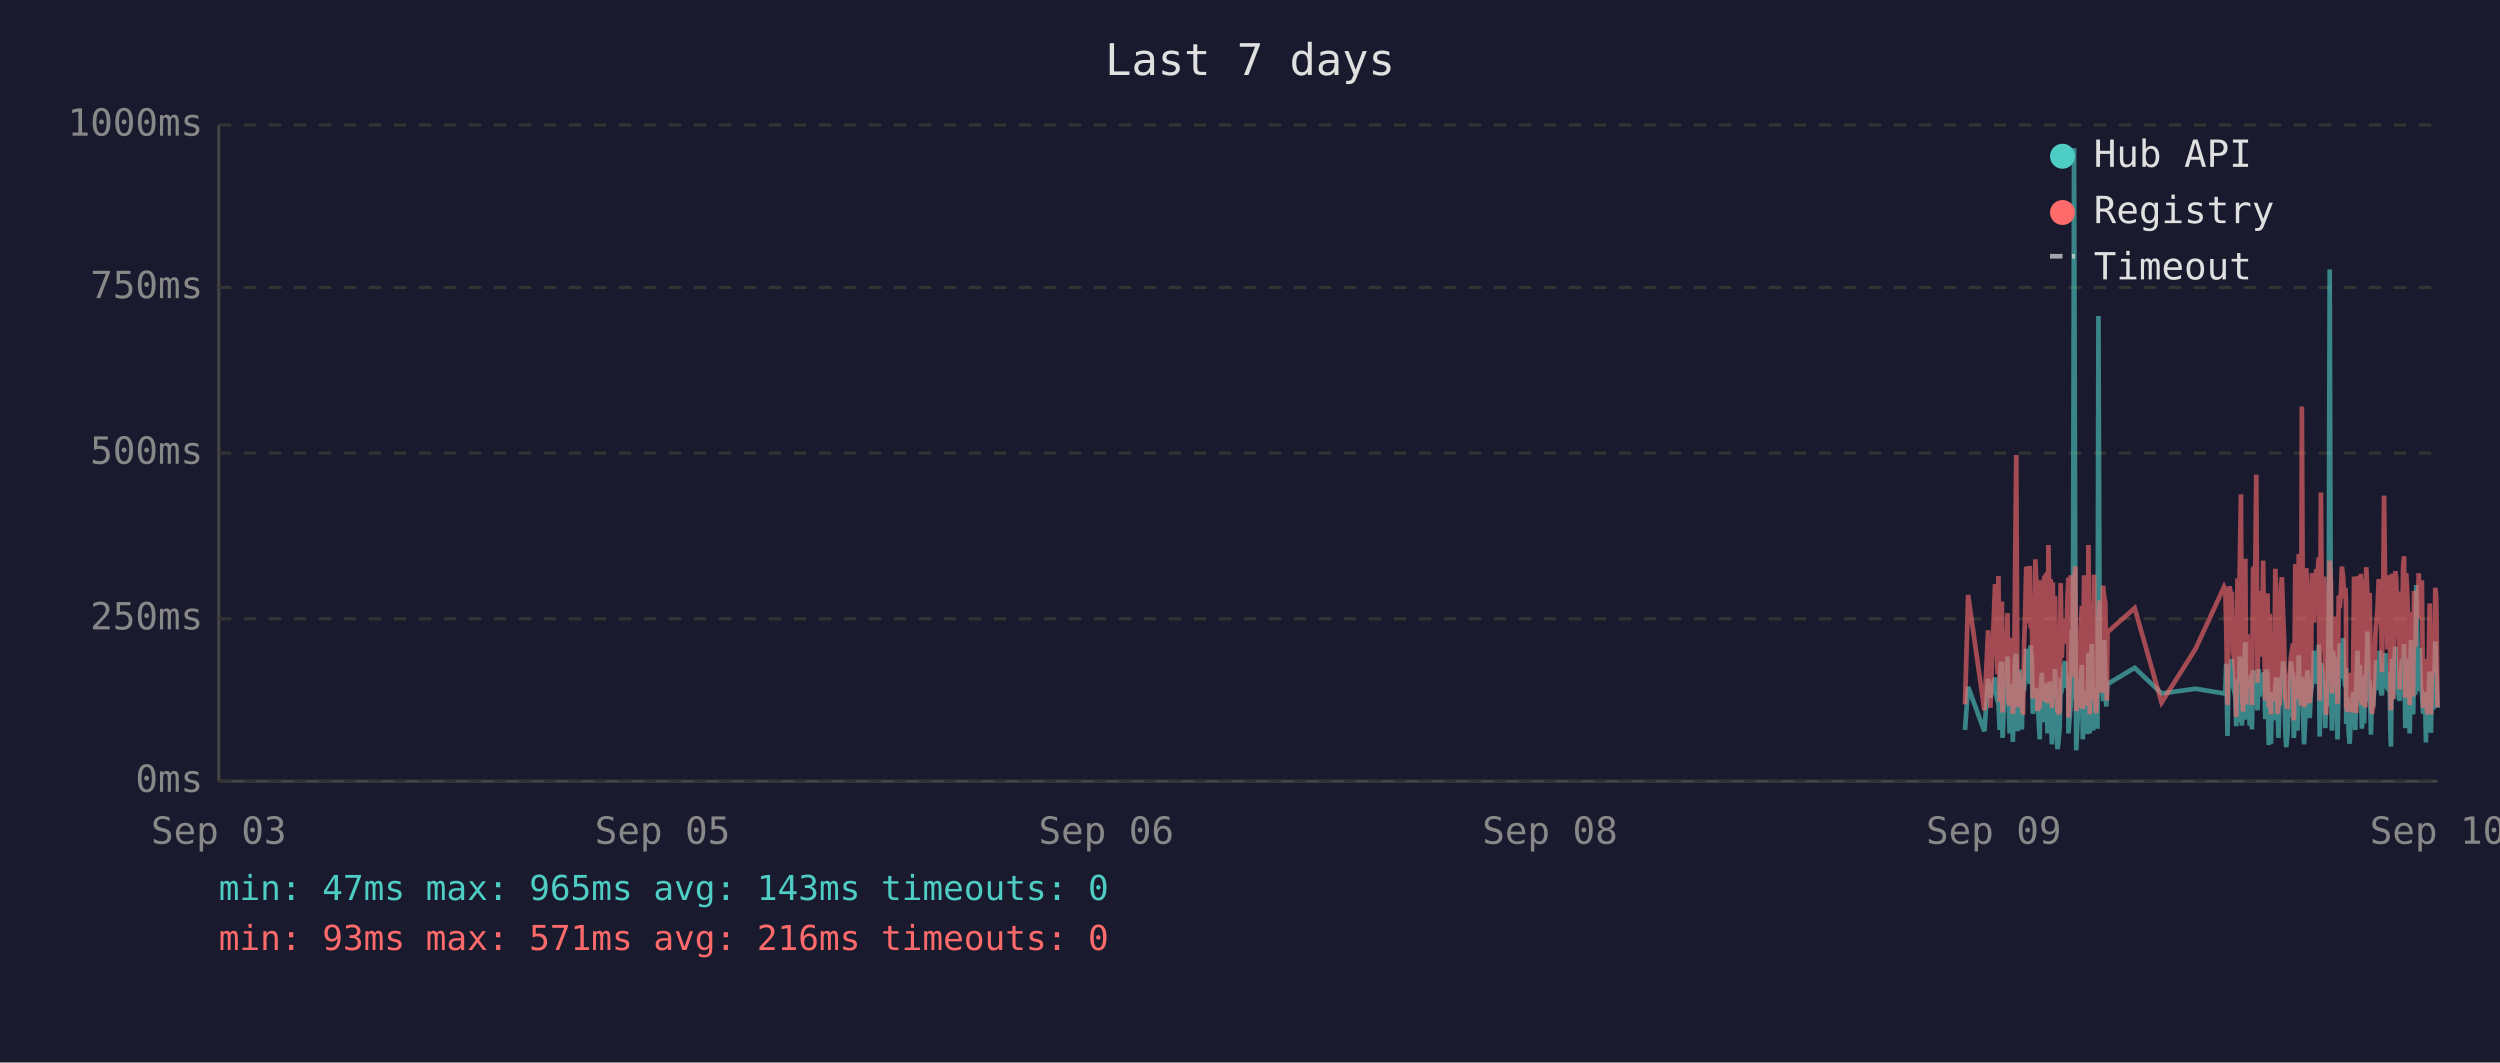
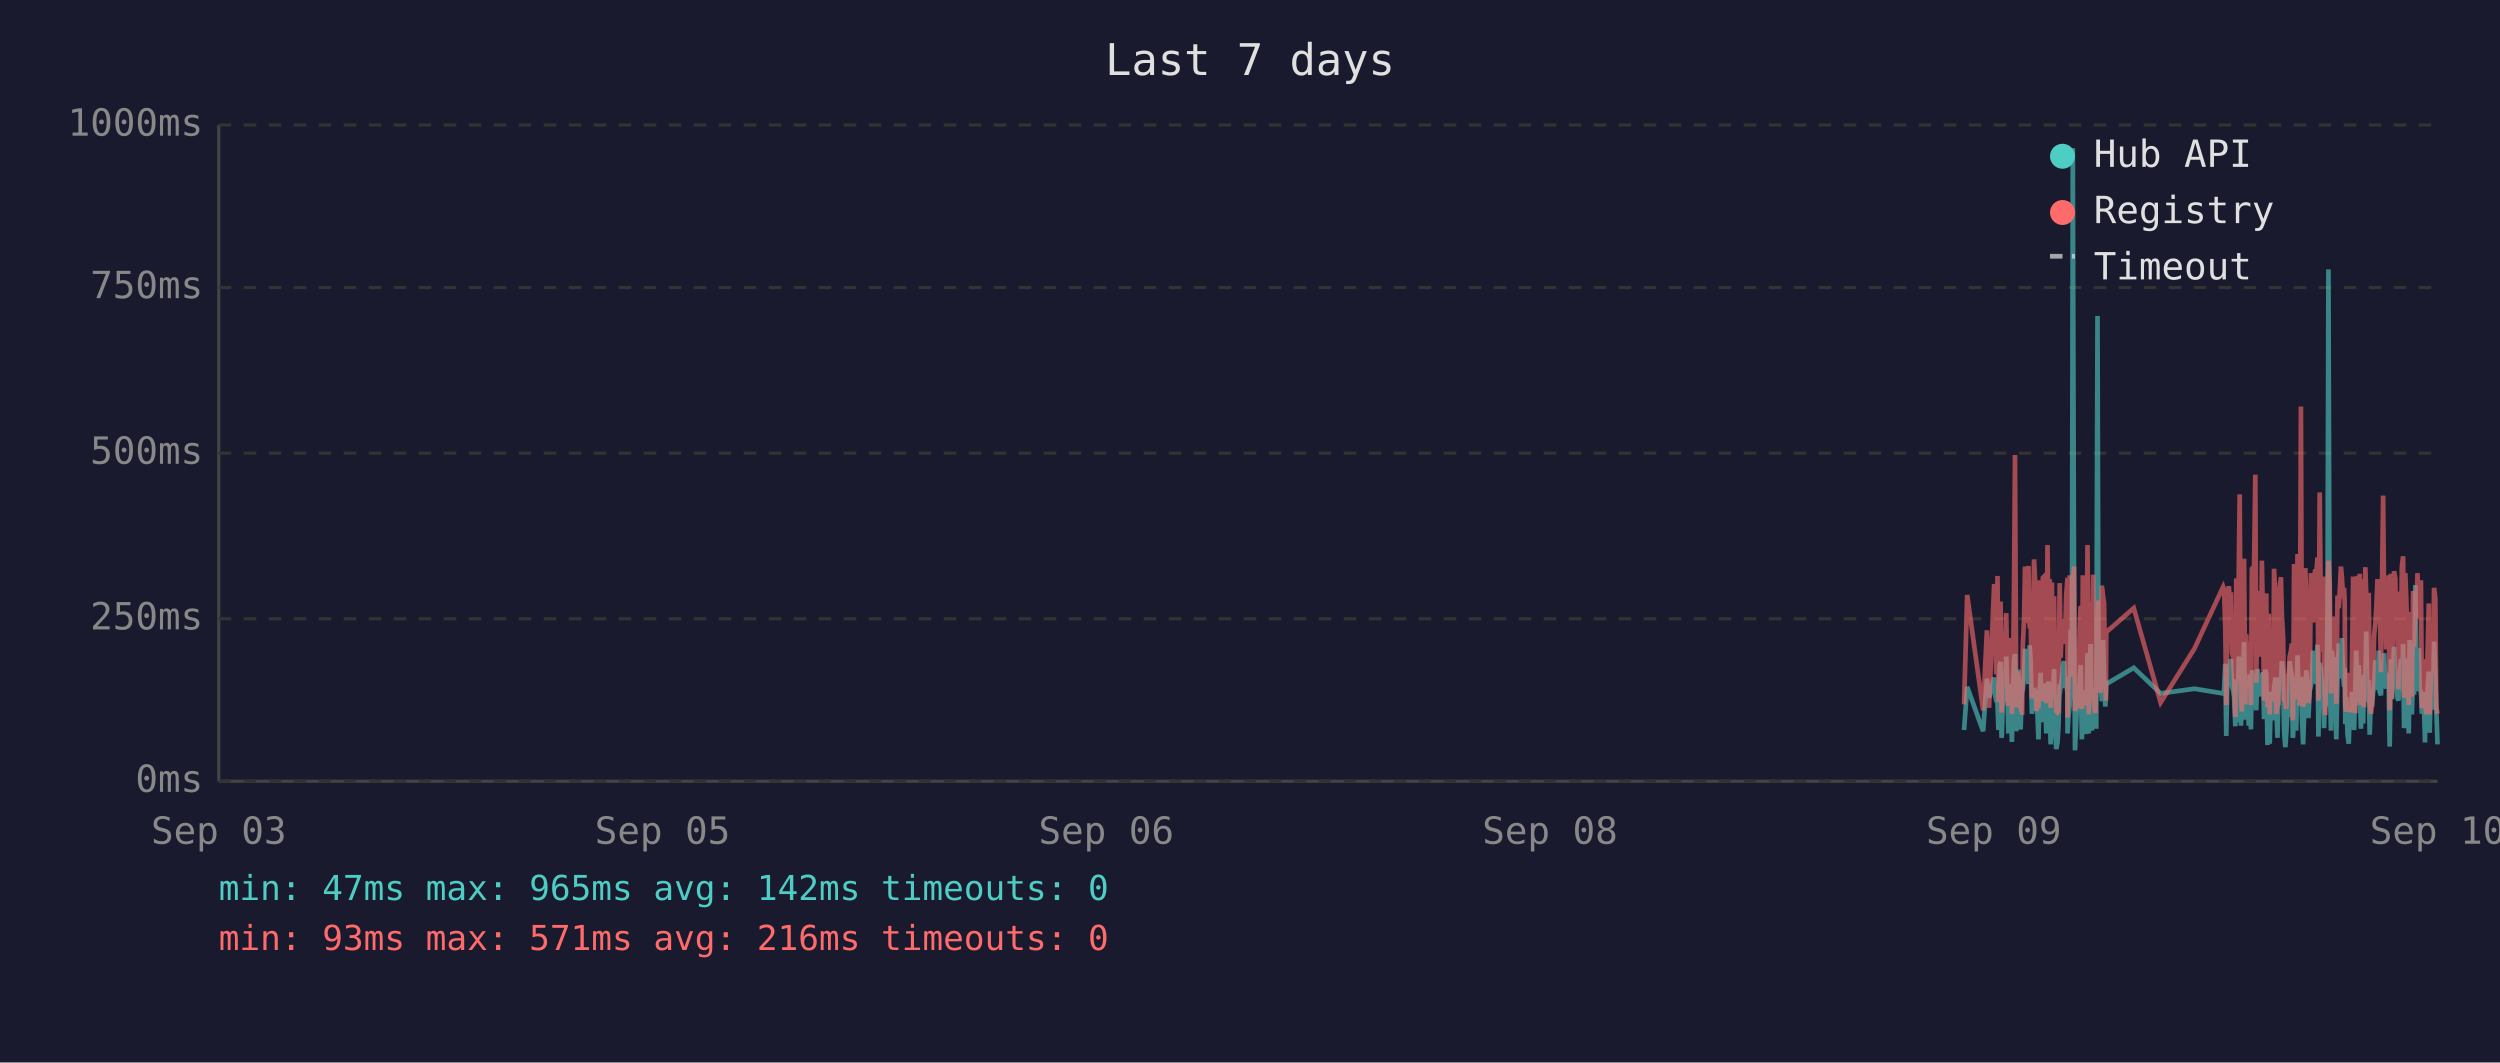
<svg xmlns="http://www.w3.org/2000/svg" viewBox="0 0 800 340" font-family="monospace" font-size="12">
  <rect width="800" height="340" fill="#1a1a2e" />
  <text x="400" y="24" fill="#e0e0e0" font-size="14" text-anchor="middle">Last 7 days</text>
  <line x1="70" y1="40" x2="70" y2="250" stroke="#444" stroke-width="1" />
  <line x1="70" y1="250" x2="780" y2="250" stroke="#444" stroke-width="1" />
  <line x1="70" y1="250" x2="780" y2="250" stroke="#333" stroke-width="1" stroke-dasharray="4" />
  <text x="65" y="250" fill="#888" text-anchor="end" dominant-baseline="middle">0ms</text>
  <line x1="70" y1="198" x2="780" y2="198" stroke="#333" stroke-width="1" stroke-dasharray="4" />
  <text x="65" y="198" fill="#888" text-anchor="end" dominant-baseline="middle">250ms</text>
  <line x1="70" y1="145" x2="780" y2="145" stroke="#333" stroke-width="1" stroke-dasharray="4" />
  <text x="65" y="145" fill="#888" text-anchor="end" dominant-baseline="middle">500ms</text>
  <line x1="70" y1="92" x2="780" y2="92" stroke="#333" stroke-width="1" stroke-dasharray="4" />
  <text x="65" y="92" fill="#888" text-anchor="end" dominant-baseline="middle">750ms</text>
  <line x1="70" y1="40" x2="780" y2="40" stroke="#333" stroke-width="1" stroke-dasharray="4" />
  <text x="65" y="40" fill="#888" text-anchor="end" dominant-baseline="middle">1000ms</text>
  <text x="70" y="270" fill="#888" text-anchor="middle">Sep 03</text>
  <text x="212" y="270" fill="#888" text-anchor="middle">Sep 05</text>
  <text x="354" y="270" fill="#888" text-anchor="middle">Sep 06</text>
  <text x="496" y="270" fill="#888" text-anchor="middle">Sep 08</text>
  <text x="638" y="270" fill="#888" text-anchor="middle">Sep 09</text>
  <text x="780" y="270" fill="#888" text-anchor="middle">Sep 10</text>
-   <polyline points="628.8,233.6 629.8,219.8 635.0,234.0 636.2,217.2 636.9,223.3 638.4,216.8 638.8,222.3 639.2,224.2 639.5,225.0 639.9,233.6 640.2,213.0 640.6,211.8 640.8,236.1 640.9,235.1 641.3,223.8 641.6,221.2 642.0,222.3 642.4,210.1 642.7,223.3 643.1,234.7 643.4,220.6 643.8,218.9 644.1,237.4 644.5,223.1 644.8,210.9 645.2,209.3 645.6,234.0 645.9,217.0 646.3,214.3 646.6,230.9 647.0,233.4 647.3,220.6 647.4,221.2 647.7,220.6 648.0,215.8 648.4,207.6 648.8,216.6 649.1,213.9 649.5,218.9 649.8,206.5 650.2,211.4 650.5,228.4 650.9,226.1 651.3,220.2 651.6,221.2 652.0,221.9 652.3,228.8 652.7,236.6 653.0,221.9 653.4,215.3 653.7,231.1 654.1,221.9 654.4,221.2 654.8,218.7 655.2,234.7 655.5,221.2 655.9,218.1 656.2,223.1 656.6,238.2 656.9,220.8 657.3,224.8 657.6,214.1 658.0,232.6 658.4,239.7 658.7,237.6 659.1,232.6 659.4,219.1 659.8,219.8 660.1,217.2 660.5,213.2 660.9,211.6 661.2,220.2 661.6,216.6 661.9,222.5 661.9,234.7 662.3,229.4 662.6,225.6 663.0,201.5 663.3,223.8 663.7,47.4 664.1,196.0 664.4,240.1 664.8,231.1 665.1,221.0 665.5,225.0 665.8,217.9 666.2,212.8 666.5,236.6 666.9,222.7 667.3,222.9 667.6,221.0 668.0,234.9 668.3,209.0 668.7,234.7 669.0,213.5 669.4,206.1 669.8,233.8 670.1,220.2 670.5,230.7 670.8,223.8 671.2,233.2 671.5,101.1 671.9,207.2 672.2,217.9 672.6,218.9 673.0,224.4 673.3,204.8 673.7,216.6 674.0,226.1 674.2,221.2 674.4,218.9 683.1,213.7 691.7,221.9 702.6,220.4 711.7,221.9 712.1,221.0 712.4,212.4 712.8,235.5 713.2,214.1 713.5,215.3 713.9,214.3 714.2,210.9 714.6,219.5 714.9,221.0 715.3,222.9 715.6,232.4 716.0,217.4 716.4,231.1 716.7,210.1 717.1,216.0 717.4,232.2 717.8,226.1 718.1,216.2 718.5,205.5 718.8,230.3 719.2,217.4 719.6,224.4 719.9,232.2 720.3,215.8 720.6,233.4 721.0,214.5 721.7,219.3 722.0,221.9 722.4,227.3 722.8,214.1 723.1,222.9 723.5,215.6 723.8,218.3 724.2,220.0 724.5,215.1 724.9,230.1 725.2,214.3 725.6,215.8 726.0,238.4 726.3,223.8 726.7,238.0 727.0,222.1 727.4,222.1 727.7,230.5 728.1,220.2 728.4,216.8 728.8,225.6 729.1,236.1 729.5,221.9 729.9,216.8 730.2,220.6 730.6,211.6 730.9,216.6 731.3,233.8 731.6,239.1 732.0,234.9 732.3,227.3 732.7,229.4 733.1,211.6 733.4,215.1 733.8,215.8 734.0,236.1 734.1,235.3 734.5,221.7 734.8,216.8 735.2,233.8 735.6,209.7 735.9,223.8 736.3,222.7 736.6,216.6 737.0,229.4 737.3,238.2 737.7,229.6 738.0,220.4 738.4,214.5 738.7,220.4 739.1,229.8 739.5,221.2 739.8,219.3 740.2,217.4 740.5,208.2 740.9,218.5 741.2,208.2 741.6,218.9 742.0,206.3 742.3,235.7 742.7,212.2 743.0,213.9 743.4,219.8 743.7,218.7 744.1,233.0 744.4,219.3 744.8,226.1 745.2,197.1 745.5,86.2 745.9,216.0 746.2,233.8 746.6,208.2 746.9,213.0 747.3,210.3 747.6,223.3 748.0,236.6 748.4,217.9 748.7,205.9 749.1,216.4 749.4,216.4 749.8,204.2 750.1,216.4 750.5,219.8 750.7,213.7 750.8,231.7 751.2,223.1 751.6,234.9 751.9,238.0 752.3,228.2 752.6,231.5 753.0,222.1 753.3,222.1 753.7,233.6 754.0,219.5 754.4,208.2 754.8,225.8 755.1,212.8 755.5,221.0 755.8,233.2 756.2,224.4 756.5,231.5 756.9,216.0 757.2,218.9 757.6,202.1 758.0,224.6 758.3,217.7 758.7,235.1 759.0,222.9 759.4,226.1 759.7,221.4 760.1,219.8 760.4,211.4 760.8,212.2 761.2,220.8 761.5,208.2 761.9,221.4 762.2,222.5 762.6,214.9 762.9,220.2 763.3,209.0 763.6,219.5 764.0,220.2 764.4,215.3 764.7,218.7 764.9,233.4 765.1,238.9 765.4,210.9 765.8,223.5 766.1,213.2 766.5,207.0 766.8,219.5 767.2,216.4 767.6,223.3 767.9,224.2 768.3,215.3 768.6,210.9 769.0,221.0 769.3,206.1 769.7,233.0 770.0,220.4 770.4,210.7 770.8,220.2 771.1,234.7 771.5,204.8 771.8,219.1 772.2,228.6 772.5,214.3 772.9,222.3 773.2,187.2 773.6,208.6 774.0,221.2 774.3,207.4 774.7,220.6 775.0,221.4 775.4,228.4 775.7,223.5 776.1,226.5 776.3,237.6 776.4,221.4 776.8,234.2 777.2,220.8 777.5,214.9 777.9,234.5 778.2,217.0 778.6,227.1 778.9,221.7 779.3,205.3 779.6,215.6 780.0,226.5" fill="none" stroke="#4ecdc4" stroke-width="1.5" opacity="0.6" />
-   <polyline points="628.8,225.4 629.8,190.4 635.0,227.3 636.2,201.7 636.9,226.5 638.4,187.6 638.8,187.6 639.2,215.8 639.5,184.3 639.9,224.6 640.2,206.3 640.6,192.5 640.8,228.0 640.9,225.8 641.3,209.0 641.6,204.0 642.0,209.0 642.4,196.2 642.7,224.4 643.1,225.8 643.4,206.1 643.8,204.2 644.1,228.4 644.5,222.3 644.8,186.0 645.2,145.6 645.6,226.3 645.9,215.1 646.3,226.3 646.6,224.2 647.0,226.5 647.3,228.0 647.4,228.0 647.7,206.5 648.0,198.1 648.4,181.3 648.8,193.1 649.1,199.4 649.5,181.1 649.8,201.1 650.2,196.7 650.5,223.5 650.9,214.9 651.3,179.0 651.6,185.3 652.0,227.5 652.3,225.8 652.7,226.7 653.0,185.7 653.4,209.5 653.7,224.4 654.1,184.9 654.4,184.5 654.8,206.3 655.2,225.0 655.5,174.4 655.9,200.7 656.2,185.3 656.6,226.5 656.9,186.4 657.3,222.7 657.6,190.8 658.0,216.6 658.4,227.5 658.7,228.0 659.1,227.7 659.4,186.6 659.8,210.5 660.1,200.2 660.5,200.4 660.9,198.1 661.2,206.1 661.6,190.4 661.9,184.9 661.9,229.6 662.3,217.7 662.6,184.1 663.0,188.3 663.3,216.6 663.7,187.8 664.1,181.3 664.4,227.5 664.8,225.6 665.1,207.4 665.5,226.5 665.8,201.3 666.2,193.9 666.5,226.9 666.9,184.1 667.3,209.0 667.6,185.5 668.0,225.8 668.3,174.4 668.7,228.6 669.0,192.7 669.4,197.5 669.8,224.0 670.1,183.9 670.5,225.0 670.8,228.2 671.2,216.0 671.5,209.9 671.9,192.2 672.2,193.3 672.6,221.7 673.0,187.4 673.3,191.0 673.7,192.9 674.0,217.2 674.2,224.2 674.4,202.3 683.1,194.6 691.7,224.8 702.6,207.6 711.7,187.8 712.1,188.7 712.4,201.7 712.8,225.6 713.2,191.0 713.5,187.6 713.9,190.8 714.2,190.6 714.6,208.8 714.9,210.5 715.3,216.0 715.6,229.4 716.0,185.1 716.4,218.7 716.7,182.8 717.1,158.2 717.4,221.7 717.8,227.7 718.1,191.8 718.5,178.8 718.8,225.4 719.2,203.0 719.6,219.5 719.9,219.3 720.3,205.3 720.6,225.6 721.0,182.0 721.7,181.3 722.0,151.9 722.4,218.5 722.8,189.1 723.1,208.0 723.5,207.4 723.8,210.1 724.2,179.4 724.5,202.1 724.9,224.2 725.2,194.3 725.6,189.9 726.0,226.3 726.3,196.4 726.7,228.6 727.0,206.5 727.4,217.4 727.7,224.4 728.1,182.0 728.4,191.4 728.8,228.4 729.1,225.4 729.5,225.2 729.9,187.6 730.2,184.7 730.6,196.7 730.9,204.0 731.3,223.8 731.6,224.4 732.0,226.9 732.3,215.6 732.7,216.8 733.1,210.1 733.4,208.2 733.8,205.9 734.0,230.5 734.1,228.4 734.5,180.5 734.8,186.4 735.2,223.8 735.6,177.3 735.9,184.7 736.3,225.8 736.6,130.1 737.0,217.2 737.3,226.1 737.7,224.8 738.0,181.8 738.4,190.8 738.7,201.7 739.1,225.0 739.5,221.0 739.8,183.4 740.2,192.7 740.5,199.2 740.9,184.9 741.2,182.2 741.6,183.9 742.0,178.4 742.3,224.2 742.7,157.6 743.0,197.7 743.4,208.6 743.7,184.5 744.1,214.1 744.4,228.8 744.8,206.5 745.2,194.6 745.5,179.4 745.9,186.6 746.2,221.9 746.6,214.1 746.9,203.6 747.3,197.3 747.6,208.8 748.0,225.2 748.4,190.6 748.7,194.6 749.1,189.5 749.4,181.3 749.8,184.5 750.1,191.4 750.5,188.1 750.7,192.7 750.8,226.1 751.2,227.7 751.6,225.0 751.9,223.5 752.3,215.3 752.6,228.0 753.0,215.1 753.3,184.5 753.7,215.3 754.0,228.2 754.4,197.3 754.8,184.3 755.1,224.4 755.5,183.6 755.8,225.6 756.2,185.3 756.5,224.8 756.9,226.3 757.2,181.5 757.6,190.8 758.0,213.5 758.3,189.7 758.7,225.0 759.0,228.4 759.4,226.3 759.7,217.7 760.1,203.4 760.4,199.6 760.8,194.8 761.2,185.3 761.5,199.4 761.9,188.9 762.2,215.1 762.6,190.6 762.9,158.6 763.3,192.7 763.6,187.8 764.0,207.8 764.4,195.0 764.7,184.1 764.9,216.0 765.1,227.3 765.4,183.6 765.8,223.8 766.1,194.3 766.5,182.8 766.8,185.1 767.2,202.3 767.6,204.4 767.9,220.6 768.3,189.3 768.6,207.8 769.0,181.3 769.3,178.0 769.7,223.3 770.0,183.4 770.4,191.6 770.8,204.0 771.1,225.6 771.5,195.8 771.8,210.1 772.2,222.9 772.5,189.1 772.9,207.0 773.2,191.2 773.6,197.5 774.0,183.4 774.3,197.9 774.7,193.5 775.0,185.7 775.4,226.5 775.7,225.4 776.1,210.9 776.3,226.7 776.4,225.2 776.8,228.6 777.2,210.1 777.5,193.1 777.9,228.6 778.2,214.7 778.6,214.9 778.9,214.5 779.3,188.1 779.6,191.4 780.0,226.3" fill="none" stroke="#ff6b6b" stroke-width="1.5" opacity="0.6" />
+   <polyline points="628.5,233.6 629.5,219.8 634.6,234.0 635.8,217.2 636.5,223.3 638.1,216.8 638.4,222.3 638.8,224.2 639.2,225.0 639.5,233.6 639.9,213.0 640.2,211.8 640.5,236.1 640.6,235.1 640.9,223.8 641.3,221.2 641.6,222.3 642.0,210.1 642.4,223.3 642.7,234.7 643.1,220.6 643.4,218.9 643.8,237.4 644.1,223.1 644.5,210.9 644.8,209.3 645.2,234.0 645.6,217.0 645.9,214.3 646.3,230.9 646.6,233.4 647.0,220.6 647.1,221.2 647.3,220.6 647.7,215.8 648.0,207.6 648.4,216.6 648.8,213.9 649.1,218.9 649.5,206.5 649.8,211.4 650.2,228.4 650.5,226.1 650.9,220.2 651.2,221.2 651.6,221.9 652.0,228.8 652.3,236.6 652.7,221.9 653.0,215.3 653.4,231.1 653.7,221.9 654.1,221.2 654.4,218.7 654.8,234.7 655.2,221.2 655.5,218.1 655.9,223.1 656.2,238.2 656.6,220.8 656.9,224.8 657.3,214.1 657.6,232.6 658.0,239.7 658.4,237.6 658.7,232.6 659.1,219.1 659.4,219.8 659.8,217.2 660.1,213.2 660.5,211.6 660.8,220.2 661.2,216.6 661.6,222.5 661.6,234.7 661.9,229.4 662.3,225.6 662.6,201.5 663.0,223.8 663.3,47.4 663.7,196.0 664.0,240.1 664.4,231.1 664.8,221.0 665.1,225.0 665.5,217.9 665.8,212.8 666.2,236.6 666.5,222.7 666.9,222.9 667.3,221.0 667.6,234.9 668.0,209.0 668.4,234.7 668.7,213.5 669.0,206.1 669.4,233.8 669.8,220.2 670.1,230.7 670.5,223.8 670.8,233.2 671.2,101.1 671.5,207.2 671.9,217.9 672.2,218.9 672.6,224.4 673.0,204.8 673.3,216.6 673.7,226.1 673.9,221.2 674.0,218.9 682.8,213.7 691.4,221.9 702.2,220.4 711.4,221.9 711.7,221.0 712.1,212.4 712.4,235.5 712.8,214.1 713.2,215.3 713.5,214.3 713.9,210.9 714.2,219.5 714.6,221.0 714.9,222.9 715.3,232.4 715.6,217.4 716.0,231.1 716.4,210.1 716.7,216.0 717.1,232.2 717.4,226.1 717.8,216.2 718.1,205.5 718.5,230.3 718.8,217.4 719.2,224.4 719.6,232.2 719.9,215.8 720.3,233.4 720.6,214.5 721.3,219.3 721.7,221.9 722.0,227.3 722.4,214.1 722.8,222.9 723.1,215.6 723.5,218.3 723.8,220.0 724.2,215.1 724.5,230.1 724.9,214.3 725.2,215.8 725.6,238.4 726.0,223.8 726.3,238.0 726.7,222.1 727.0,222.1 727.4,230.5 727.7,220.2 728.1,216.8 728.4,225.6 728.8,236.1 729.1,221.9 729.5,216.8 729.9,220.6 730.2,211.6 730.6,216.6 730.9,233.8 731.3,239.1 731.6,234.9 732.0,227.3 732.3,229.4 732.7,211.6 733.1,215.1 733.4,215.8 733.7,236.1 733.8,235.3 734.1,221.7 734.5,216.8 734.8,233.8 735.2,209.7 735.6,223.8 735.9,222.7 736.3,216.6 736.6,229.4 737.0,238.2 737.3,229.6 737.7,220.4 738.0,214.5 738.4,220.4 738.7,229.8 739.1,221.2 739.5,219.3 739.8,217.4 740.2,208.2 740.5,218.5 740.9,208.2 741.2,218.9 741.6,206.3 741.9,235.7 742.3,212.2 742.7,213.9 743.0,219.8 743.4,218.7 743.7,233.0 744.1,219.3 744.4,226.1 744.8,197.1 745.1,86.2 745.5,216.0 745.9,233.8 746.2,208.2 746.6,213.0 746.9,210.3 747.3,223.3 747.6,236.6 748.0,217.9 748.4,205.9 748.7,216.4 749.1,216.4 749.4,204.2 749.8,216.4 750.1,219.8 750.3,213.7 750.5,231.7 750.8,223.1 751.2,234.9 751.6,238.0 751.9,228.2 752.3,231.5 752.6,222.1 753.0,222.1 753.3,233.6 753.7,219.5 754.0,208.2 754.4,225.8 754.8,212.8 755.1,221.0 755.5,233.2 755.8,224.4 756.2,231.5 756.5,216.0 756.9,218.9 757.2,202.1 757.6,224.6 758.0,217.7 758.3,235.1 758.7,222.9 759.0,226.1 759.4,221.4 759.7,219.8 760.1,211.4 760.4,212.2 760.8,220.8 761.2,208.2 761.5,221.4 761.9,222.5 762.2,214.9 762.6,220.2 762.9,209.0 763.3,219.5 763.6,220.2 764.0,215.3 764.4,218.7 764.6,233.4 764.7,238.9 765.1,210.9 765.4,223.5 765.8,213.2 766.1,207.0 766.5,219.5 766.8,216.4 767.2,223.3 767.5,224.2 767.9,215.3 768.3,210.9 768.6,221.0 769.0,206.1 769.3,233.0 769.7,220.4 770.0,210.7 770.4,220.2 770.8,234.7 771.1,204.8 771.5,219.1 771.8,228.6 772.2,214.3 772.5,222.3 772.9,187.2 773.2,208.6 773.6,221.2 774.0,207.4 774.3,220.6 774.7,221.4 775.0,228.4 775.4,223.5 775.7,226.5 776.0,237.6 776.1,221.4 776.4,234.2 776.8,220.8 777.2,214.9 777.5,234.5 777.9,217.0 778.2,227.1 778.6,221.7 778.9,205.3 779.3,215.6 779.6,226.5 780.0,238.2" fill="none" stroke="#4ecdc4" stroke-width="1.5" opacity="0.6" />
+   <polyline points="628.5,225.4 629.5,190.4 634.6,227.3 635.8,201.7 636.5,226.5 638.1,187.6 638.4,187.6 638.8,215.8 639.2,184.3 639.5,224.6 639.9,206.3 640.2,192.5 640.5,228.0 640.6,225.8 640.9,209.0 641.3,204.0 641.6,209.0 642.0,196.2 642.4,224.4 642.7,225.8 643.1,206.1 643.4,204.2 643.8,228.4 644.1,222.3 644.5,186.0 644.8,145.6 645.2,226.3 645.6,215.1 645.9,226.3 646.3,224.2 646.6,226.5 647.0,228.0 647.1,228.0 647.3,206.5 647.7,198.1 648.0,181.3 648.4,193.1 648.8,199.4 649.1,181.1 649.5,201.1 649.8,196.7 650.2,223.5 650.5,214.9 650.9,179.0 651.2,185.3 651.6,227.5 652.0,225.8 652.3,226.7 652.7,185.7 653.0,209.5 653.4,224.4 653.7,184.9 654.1,184.5 654.4,206.3 654.8,225.0 655.2,174.4 655.5,200.7 655.9,185.3 656.2,226.5 656.6,186.4 656.9,222.7 657.3,190.8 657.6,216.6 658.0,227.5 658.4,228.0 658.7,227.7 659.1,186.6 659.4,210.5 659.8,200.2 660.1,200.4 660.5,198.1 660.8,206.1 661.2,190.4 661.6,184.9 661.6,229.6 661.9,217.7 662.3,184.1 662.6,188.3 663.0,216.6 663.3,187.8 663.7,181.3 664.0,227.5 664.4,225.6 664.8,207.4 665.1,226.5 665.5,201.3 665.8,193.9 666.2,226.9 666.5,184.1 666.9,209.0 667.3,185.5 667.6,225.8 668.0,174.4 668.4,228.6 668.7,192.7 669.0,197.5 669.4,224.0 669.8,183.9 670.1,225.0 670.5,228.2 670.8,216.0 671.2,209.9 671.5,192.2 671.9,193.3 672.2,221.7 672.6,187.4 673.0,191.0 673.3,192.9 673.7,217.2 673.9,224.2 674.0,202.3 682.8,194.6 691.4,224.8 702.2,207.6 711.4,187.8 711.7,188.7 712.1,201.7 712.4,225.6 712.8,191.0 713.2,187.6 713.5,190.8 713.9,190.6 714.2,208.8 714.6,210.5 714.9,216.0 715.3,229.4 715.6,185.1 716.0,218.7 716.4,182.8 716.7,158.2 717.1,221.7 717.4,227.7 717.8,191.8 718.1,178.8 718.5,225.4 718.8,203.0 719.2,219.5 719.6,219.3 719.9,205.3 720.3,225.6 720.6,182.0 721.3,181.3 721.7,151.9 722.0,218.5 722.4,189.1 722.8,208.0 723.1,207.4 723.5,210.1 723.8,179.4 724.2,202.1 724.5,224.2 724.9,194.3 725.2,189.9 725.6,226.3 726.0,196.4 726.3,228.6 726.7,206.5 727.0,217.4 727.4,224.4 727.7,182.0 728.1,191.4 728.4,228.4 728.8,225.4 729.1,225.2 729.5,187.6 729.9,184.7 730.2,196.7 730.6,204.0 730.9,223.8 731.3,224.4 731.6,226.9 732.0,215.6 732.3,216.8 732.7,210.1 733.1,208.2 733.4,205.9 733.7,230.5 733.8,228.4 734.1,180.5 734.5,186.4 734.8,223.8 735.2,177.3 735.6,184.7 735.9,225.8 736.3,130.1 736.6,217.2 737.0,226.1 737.3,224.8 737.7,181.8 738.0,190.8 738.4,201.7 738.7,225.0 739.1,221.0 739.5,183.4 739.8,192.7 740.2,199.2 740.5,184.9 740.9,182.2 741.2,183.9 741.6,178.4 741.9,224.2 742.3,157.6 742.7,197.7 743.0,208.6 743.4,184.5 743.7,214.1 744.1,228.8 744.4,206.5 744.8,194.6 745.1,179.4 745.5,186.6 745.9,221.9 746.2,214.1 746.6,203.6 746.9,197.3 747.3,208.8 747.6,225.2 748.0,190.6 748.4,194.6 748.7,189.5 749.1,181.3 749.4,184.5 749.8,191.4 750.1,188.1 750.3,192.7 750.5,226.1 750.8,227.7 751.2,225.0 751.6,223.5 751.9,215.3 752.3,228.0 752.6,215.1 753.0,184.5 753.3,215.3 753.7,228.2 754.0,197.3 754.4,184.3 754.8,224.4 755.1,183.6 755.5,225.6 755.8,185.3 756.2,224.8 756.5,226.3 756.9,181.5 757.2,190.8 757.6,213.5 758.0,189.7 758.3,225.0 758.7,228.4 759.0,226.3 759.4,217.7 759.7,203.4 760.1,199.6 760.4,194.8 760.8,185.3 761.2,199.4 761.5,188.9 761.9,215.1 762.2,190.6 762.6,158.6 762.9,192.7 763.3,187.8 763.6,207.8 764.0,195.0 764.4,184.1 764.6,216.0 764.7,227.3 765.1,183.6 765.4,223.8 765.8,194.3 766.1,182.8 766.5,185.1 766.8,202.3 767.2,204.4 767.5,220.6 767.9,189.3 768.3,207.8 768.6,181.3 769.0,178.0 769.3,223.3 769.7,183.4 770.0,191.6 770.4,204.0 770.8,225.6 771.1,195.8 771.5,210.1 771.8,222.9 772.2,189.1 772.5,207.0 772.9,191.2 773.2,197.5 773.6,183.4 774.0,197.9 774.3,193.5 774.7,185.7 775.0,226.5 775.4,225.4 775.7,210.9 776.0,226.7 776.1,225.2 776.4,228.6 776.8,210.1 777.2,193.1 777.5,228.6 777.9,214.7 778.2,214.9 778.6,214.5 778.9,188.1 779.3,191.4 779.6,226.3 780.0,228.4" fill="none" stroke="#ff6b6b" stroke-width="1.5" opacity="0.6" />
  <circle cx="660" cy="50" r="4" fill="#4ecdc4" />
  <text x="670" y="50" fill="#e0e0e0" dominant-baseline="middle">Hub API</text>
  <circle cx="660" cy="68" r="4" fill="#ff6b6b" />
  <text x="670" y="68" fill="#e0e0e0" dominant-baseline="middle">Registry</text>
  <line x1="656" y1="82" x2="664" y2="82" stroke="#e0e0e0" stroke-width="1.5" stroke-dasharray="4,3" opacity="0.7" />
  <text x="670" y="86" fill="#e0e0e0" dominant-baseline="middle">Timeout</text>
-   <text x="70" y="288" fill="#4ecdc4" font-size="11">min: 47ms  max: 965ms  avg: 143ms  timeouts: 0</text>
+   <text x="70" y="288" fill="#4ecdc4" font-size="11">min: 47ms  max: 965ms  avg: 142ms  timeouts: 0</text>
  <text x="70" y="304" fill="#ff6b6b" font-size="11">min: 93ms  max: 571ms  avg: 216ms  timeouts: 0</text>
</svg>
